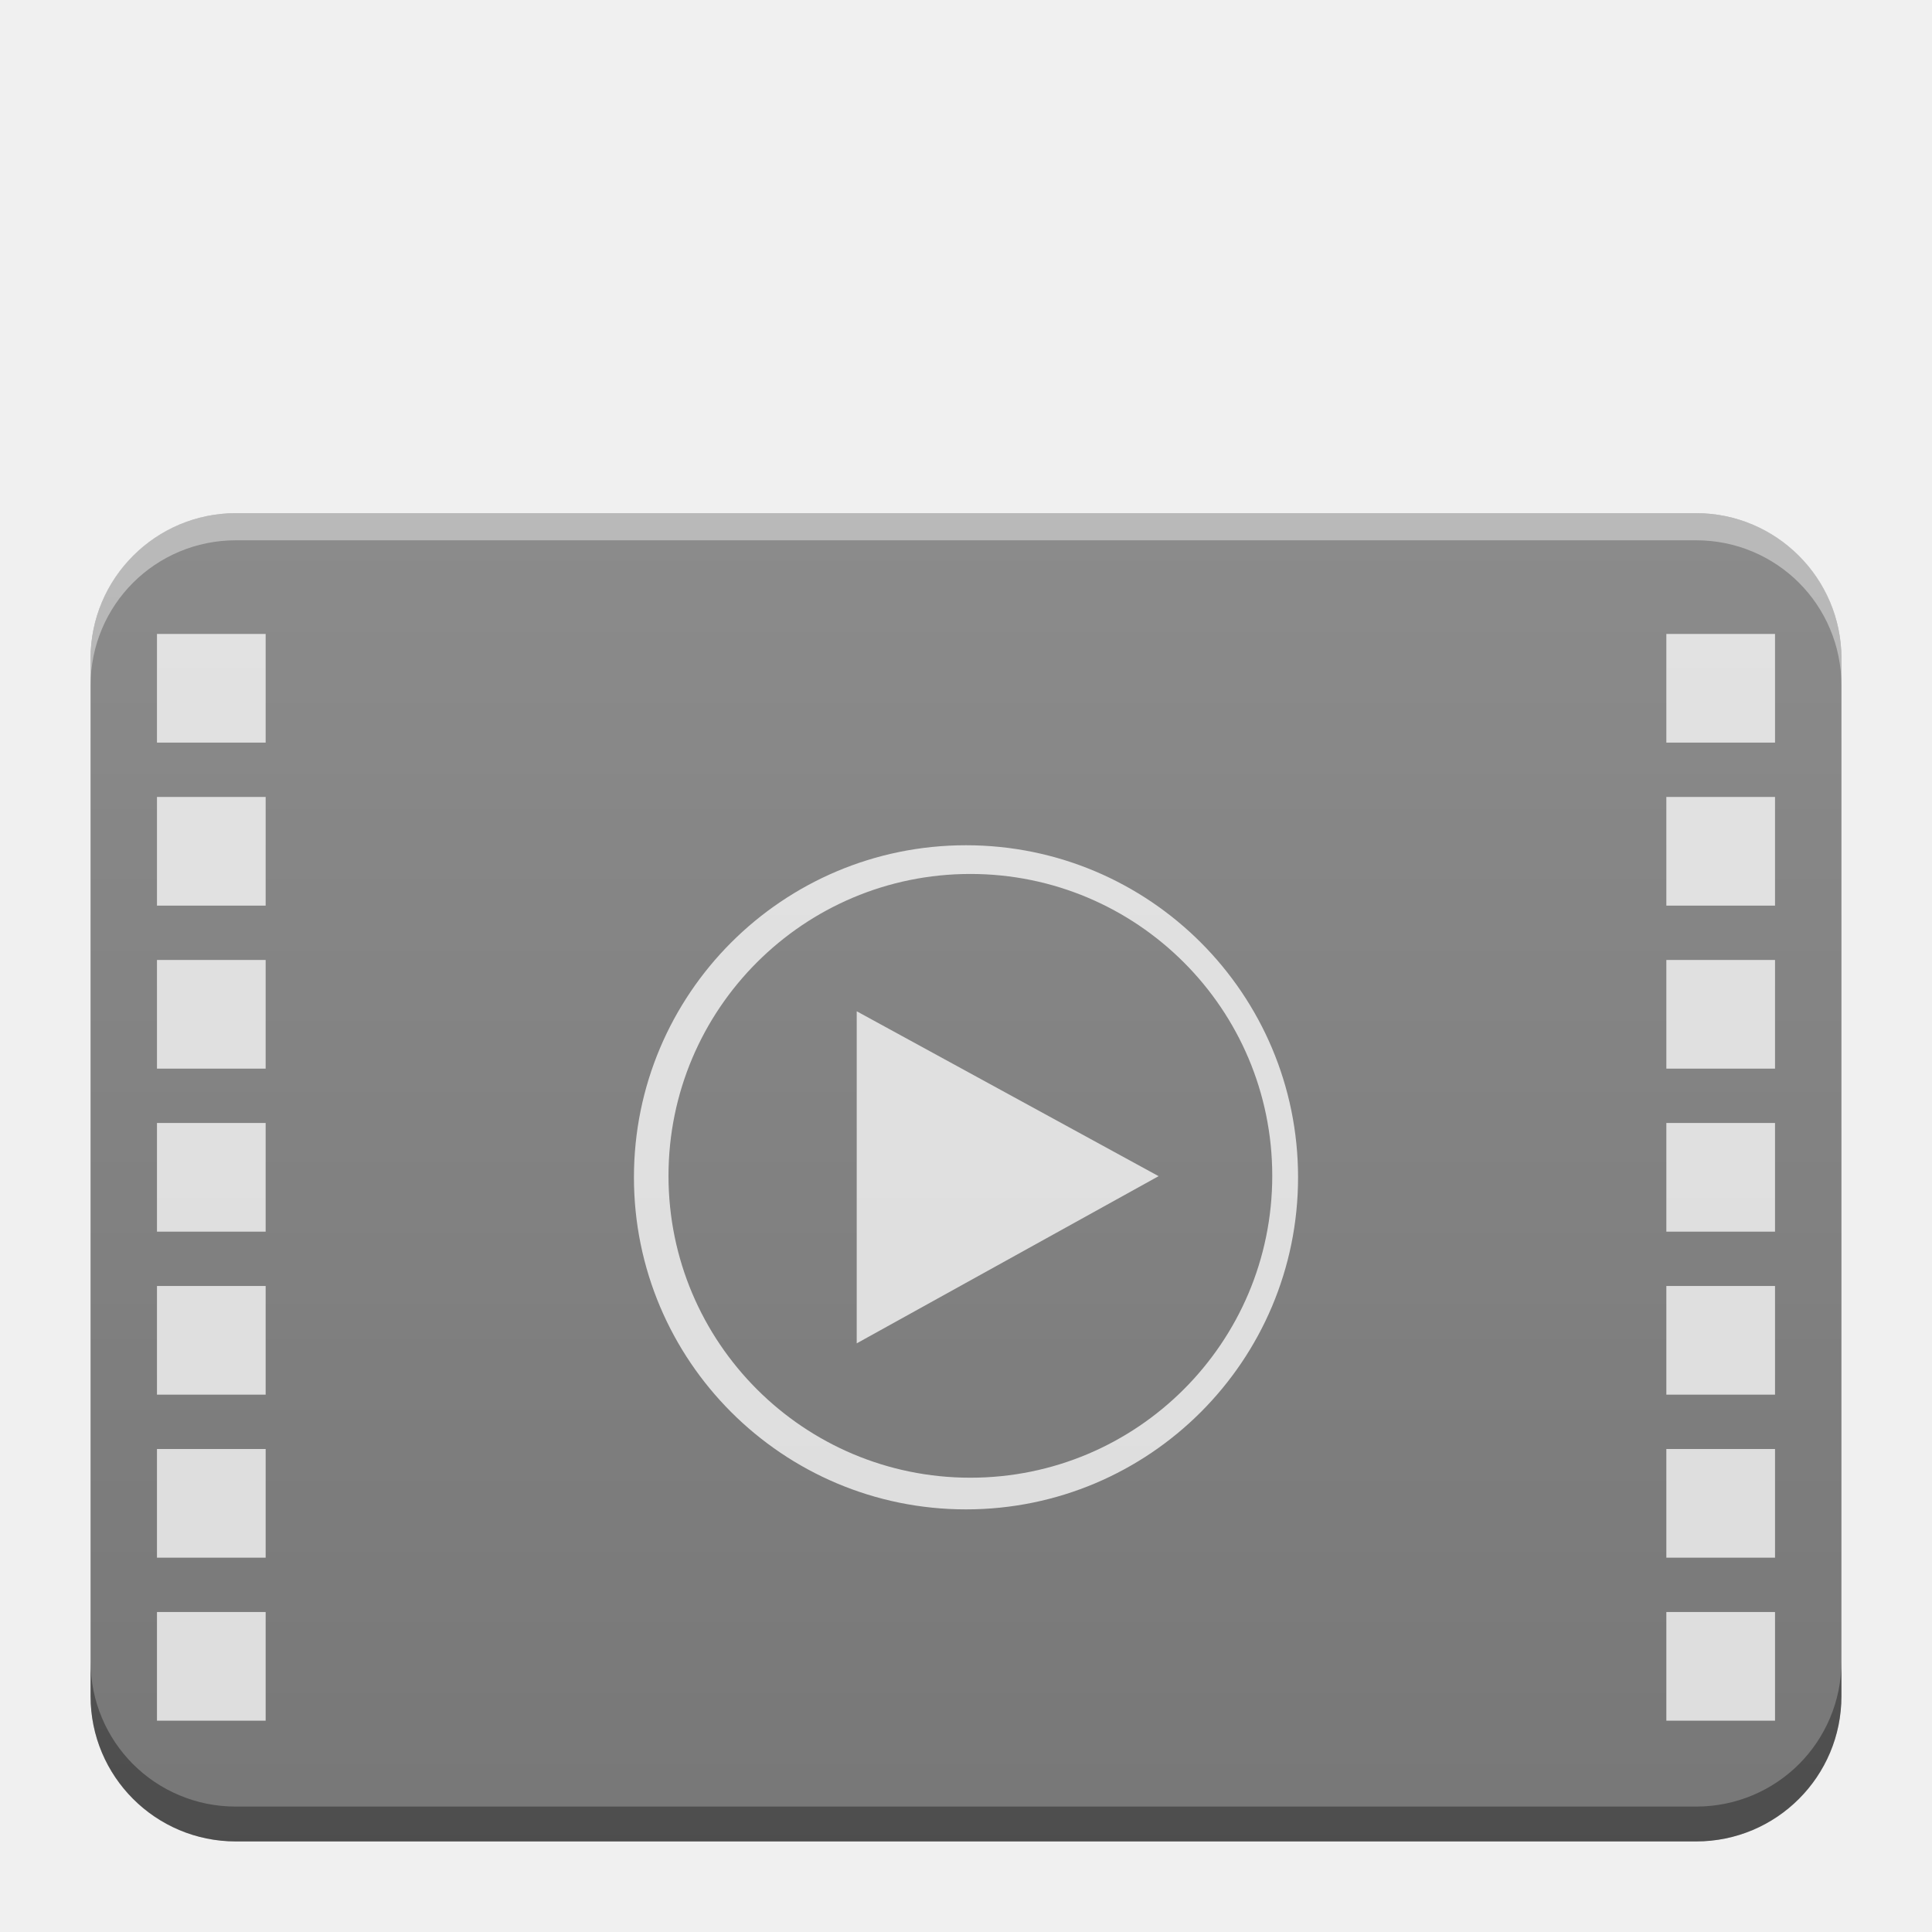
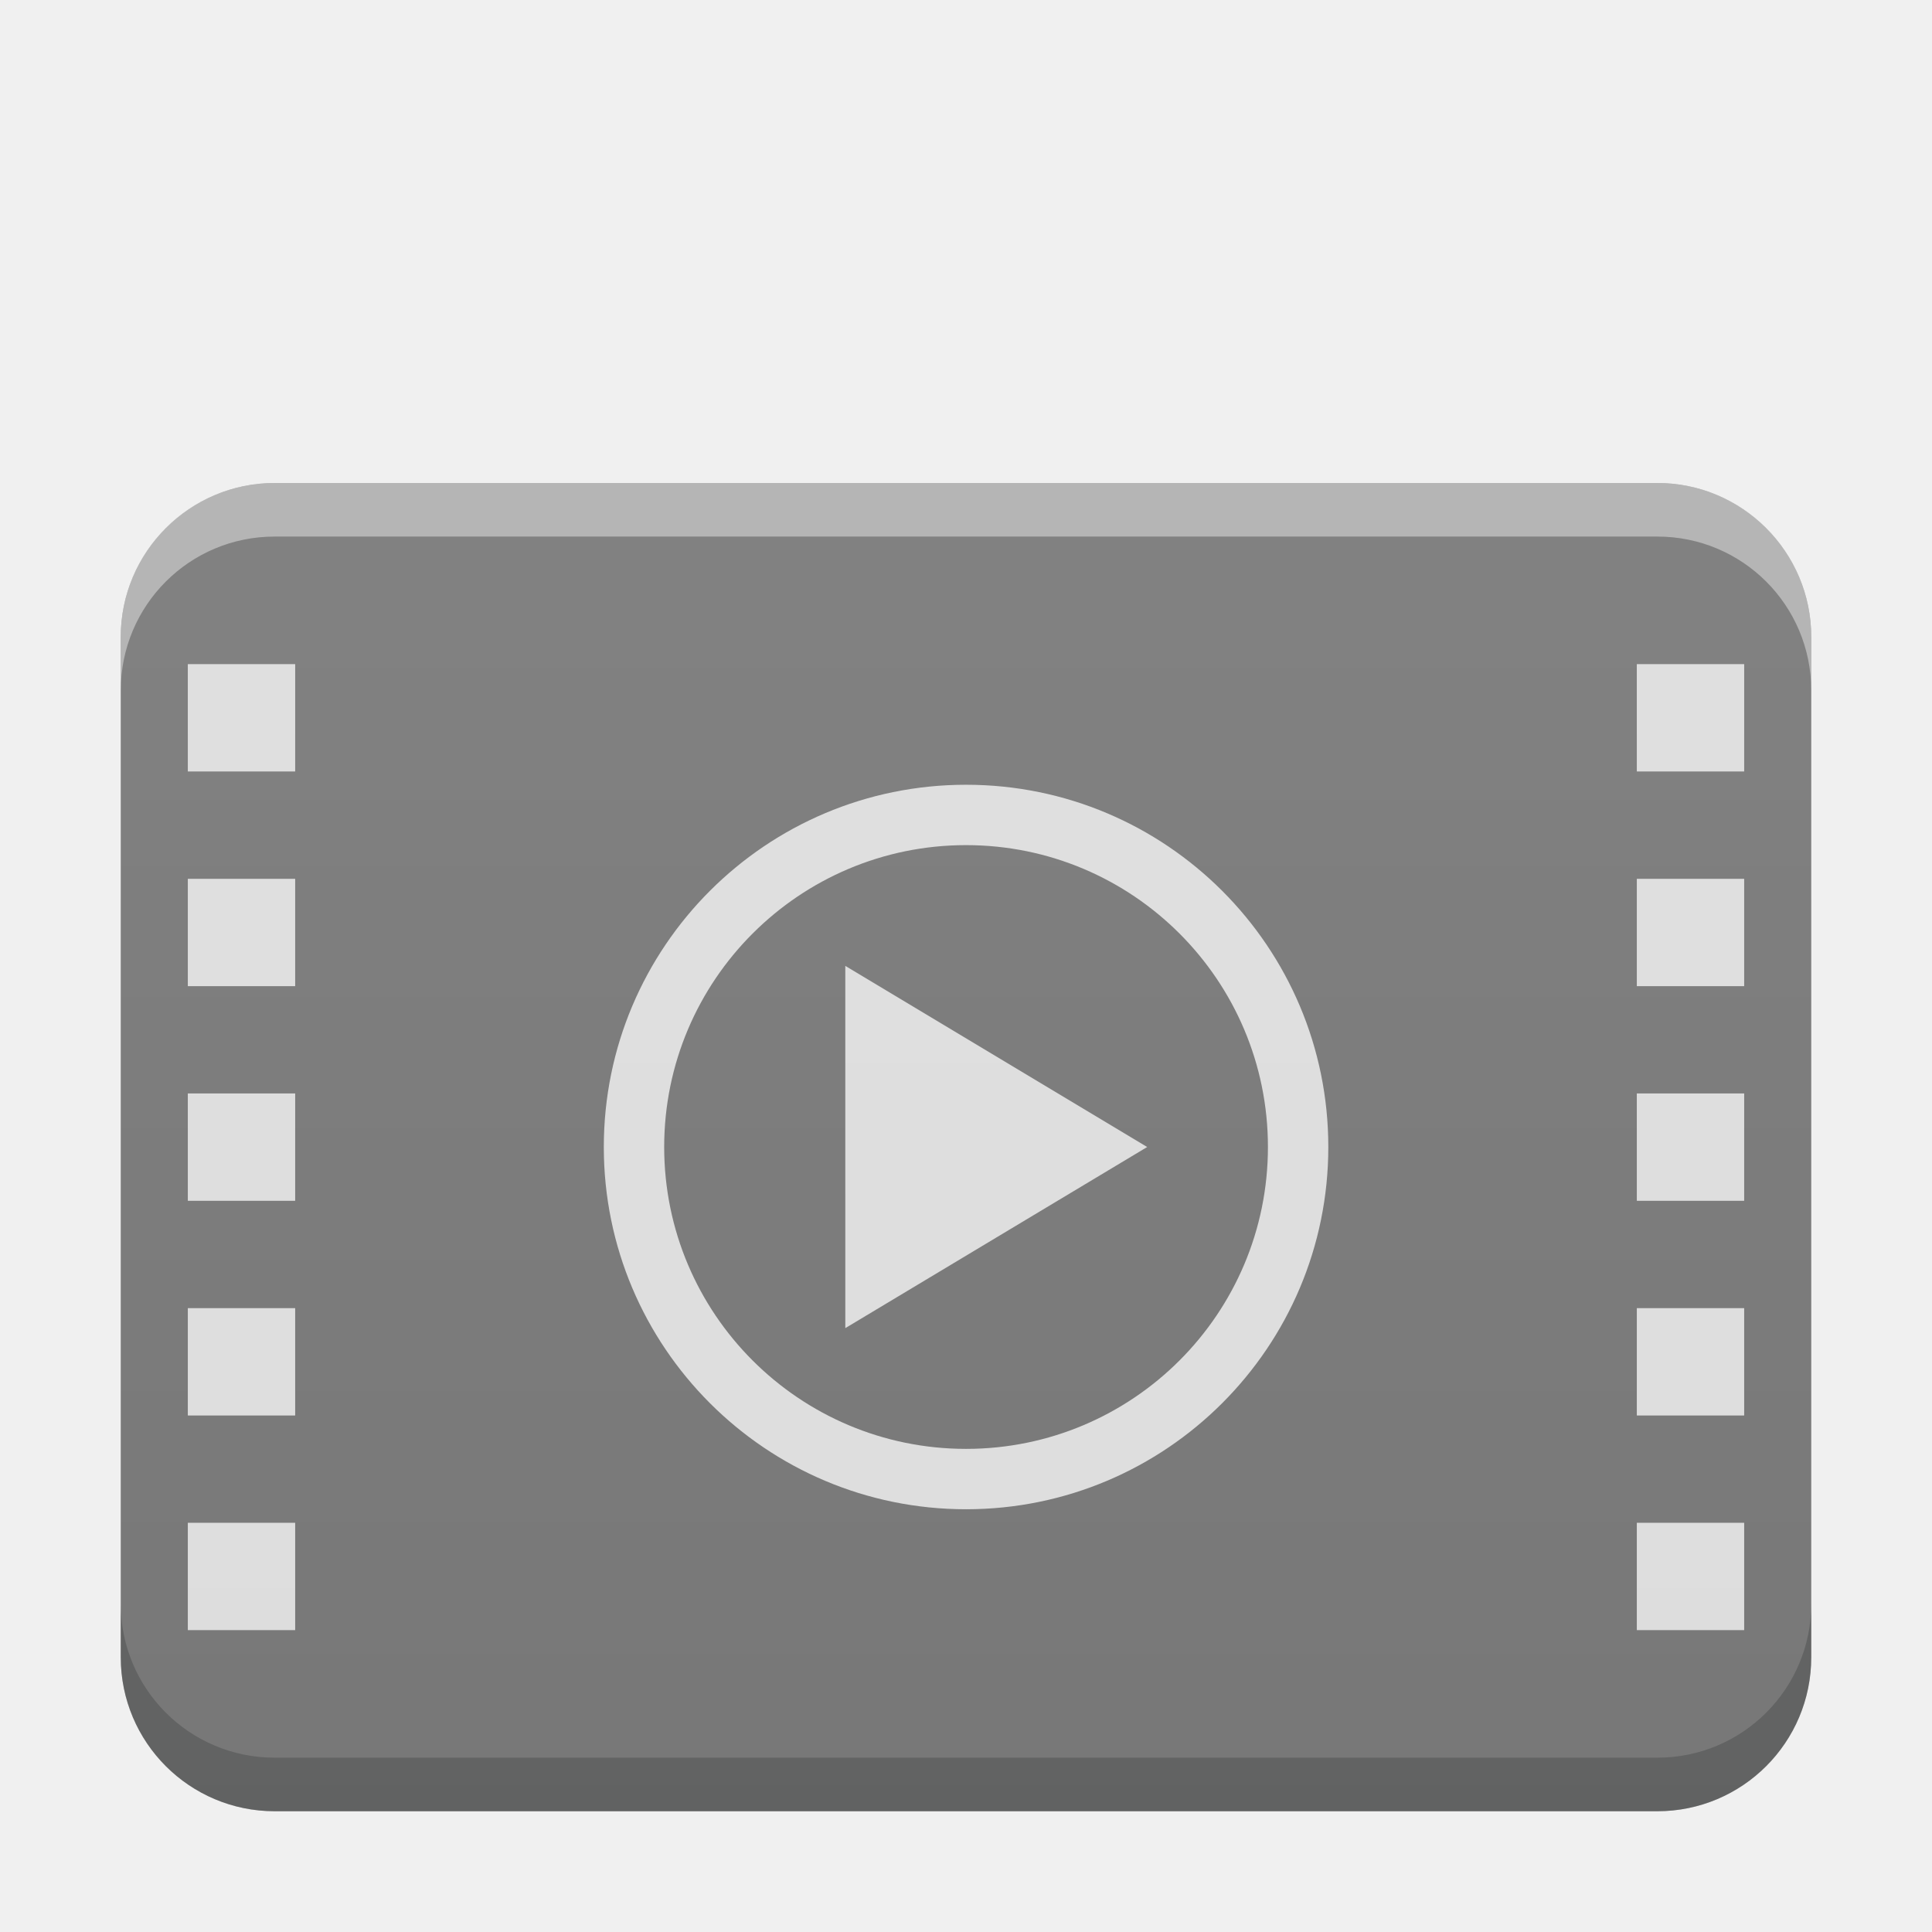
- <svg xmlns="http://www.w3.org/2000/svg" xmlns:xlink="http://www.w3.org/1999/xlink" width="64" viewBox="0 0 64 64" height="64" version="1.1" id="svg32">
-   <defs id="defs8">
-     <linearGradient id="a" y1="392.36" y2="324.66" gradientUnits="userSpaceOnUse" x2="0" gradientTransform="matrix(1,0,0,0.84587,-1,-272.73)">
+ <svg xmlns="http://www.w3.org/2000/svg" xmlns:xlink="http://www.w3.org/1999/xlink" width="32" height="32" version="1.1" id="svg25">
+   <defs id="defs7">
+     <linearGradient id="a" y1="394.54" y2="325.98" gradientUnits="userSpaceOnUse" x2="0" gradientTransform="matrix(0.48276,0,0,0.40835,0.07,-131.12)">
      <stop stop-color="#ffffff" stop-opacity="0" id="stop2" />
      <stop offset="1" stop-color="#ffffff" stop-opacity=".2" id="stop4" />
    </linearGradient>
-     <path color-rendering="auto" color-interpolation-filters="linearRGB" shape-rendering="auto" image-rendering="auto" text-rendering="auto" id="b" color-interpolation="sRGB" color="#000000" d="m3 17v44h58v-44h-18.455z" />
-     <linearGradient xlink:href="#a" id="linearGradient853" x1="-64.935" y1="61.363" x2="-64.935" y2="1.605" gradientUnits="userSpaceOnUse" gradientTransform="translate(60)" />
-     <linearGradient id="a-6" y1="392.36" y2="324.66" gradientUnits="userSpaceOnUse" x2="0" gradientTransform="matrix(1,0,0,0.84587,-1,-272.73)">
-       <stop stop-color="#ffffff" stop-opacity="0" id="stop2-7" />
+     <linearGradient xlink:href="#a" id="linearGradient872" x1="35.666" y1="29.846" x2="35.666" y2="2.091" gradientUnits="userSpaceOnUse" gradientTransform="translate(-40)" />
+     <linearGradient id="a-5" y1="394.54" y2="325.98" gradientUnits="userSpaceOnUse" x2="0" gradientTransform="matrix(0.48276,0,0,0.40835,0.07,-131.12)">
+       <stop stop-color="#ffffff" stop-opacity="0" id="stop2-3" />
      <stop offset="1" stop-color="#ffffff" stop-opacity=".2" id="stop4-5" />
    </linearGradient>
+     <linearGradient id="a-9" y1="394.54" y2="325.98" gradientUnits="userSpaceOnUse" x2="0" gradientTransform="matrix(0.48276,0,0,0.40835,0.07,-131.12)">
+       <stop stop-color="#ffffff" stop-opacity="0" id="stop2-1" />
+       <stop offset="1" stop-color="#ffffff" stop-opacity=".2" id="stop4-2" />
+     </linearGradient>
+     <linearGradient id="a-93" y1="394.54" y2="325.98" gradientUnits="userSpaceOnUse" x2="0" gradientTransform="matrix(0.48276,0,0,0.40835,0.07,-131.12)">
+       <stop stop-color="#ffffff" stop-opacity="0" id="stop2-6" />
+       <stop offset="1" stop-color="#ffffff" stop-opacity=".2" id="stop4-0" />
+     </linearGradient>
  </defs>
-   <rect style="opacity:1;fill:#777777;fill-opacity:1;fill-rule:nonzero;stroke:none;stroke-width:2;stroke-linejoin:miter;stroke-miterlimit:4;stroke-dasharray:none;stroke-opacity:1" id="rect843-3" width="58" height="44" x="3" y="17" ry="4.814" />
-   <path style="opacity:0.75;fill:#ffffff" id="path18" d="m 32,28 a 11,11 0 0 0 -11,11 11,11 0 0 0 11,11 11,11 0 0 0 11,-11 11,11 0 0 0 -11,-11 m 0.145,0.951 a 10,10 0 0 1 10,10 10,10 0 0 1 -10,10 10,10 0 0 1 -10,-10 10,10 0 0 1 10,-10" />
-   <path d="m 38.38,38.962 -10,5.538 v -11 z" id="path20" style="color:#000000;opacity:0.75;color-interpolation:sRGB;color-interpolation-filters:linearRGB;fill:#ffffff;color-rendering:auto;image-rendering:auto;shape-rendering:auto;text-rendering:auto" />
-   <path d="m 55.2,21 v 3.6 h 3.6 V 21 Z m 0,5.4 V 30 h 3.6 v -3.6 z m 0,5.4 v 3.6 h 3.6 v -3.6 z m 0,5.4 v 3.6 h 3.6 v -3.6 z m 0,5.4 v 3.6 h 3.6 v -3.6 z m 0,5.4 v 3.6 h 3.6 V 48 Z m 0,5.4 V 57 h 3.6 v -3.6 z" id="path22" style="color:#000000;opacity:0.75;color-interpolation:sRGB;color-interpolation-filters:linearRGB;fill:#ffffff;stroke-width:0.9;color-rendering:auto;image-rendering:auto;shape-rendering:auto;text-rendering:auto" />
-   <path d="m 5.2,21 v 3.6 H 8.8 V 21 Z m 0,5.4 V 30 h 3.6 v -3.6 z m 0,5.4 v 3.6 h 3.6 v -3.6 z m 0,5.4 v 3.6 h 3.6 v -3.6 z m 0,5.4 v 3.6 h 3.6 v -3.6 z m 0,5.4 v 3.6 H 8.8 V 48 Z m 0,5.4 V 57 h 3.6 v -3.6 z" id="path24" style="color:#000000;opacity:0.75;color-interpolation:sRGB;color-interpolation-filters:linearRGB;fill:#ffffff;stroke-width:0.9;color-rendering:auto;image-rendering:auto;shape-rendering:auto;text-rendering:auto" />
-   <path style="opacity:0.35;fill:#000000;fill-opacity:1;fill-rule:nonzero;stroke:none;stroke-width:2;stroke-linejoin:miter;stroke-miterlimit:4;stroke-dasharray:none;stroke-opacity:1" d="m 61,55.031 c 0,0.667 -0.134,1.301 -0.377,1.877 -0.243,0.576 -0.594,1.096 -1.029,1.531 -0.435,0.435 -0.955,0.786 -1.531,1.029 -0.576,0.243 -1.21,0.377 -1.877,0.377 H 7.814 C 7.148,59.846 6.514,59.712 5.938,59.469 5.361,59.226 4.841,58.875 4.406,58.439 3.971,58.004 3.62,57.485 3.377,56.908 3.134,56.332 3,55.698 3,55.031 v 1.154 C 3,58.853 5.147,61 7.814,61 H 56.186 C 58.853,61 61,58.853 61,56.186 Z" id="path915" />
-   <path style="opacity:0.4;fill:#ffffff;fill-opacity:1;fill-rule:nonzero;stroke:none;stroke-width:2;stroke-linejoin:miter;stroke-miterlimit:4;stroke-dasharray:none;stroke-opacity:1" d="M 7.814,17 C 5.147,17 3,19.147 3,21.814 v 0.898 C 3,22.046 3.134,21.41 3.377,20.834 3.62,20.258 3.971,19.74 4.406,19.305 4.841,18.87 5.361,18.518 5.938,18.275 6.514,18.032 7.148,17.898 7.814,17.898 h 48.371 c 0.667,0 1.301,0.134 1.877,0.377 0.576,0.243 1.096,0.594 1.531,1.029 0.435,0.435 0.786,0.953 1.029,1.529 C 60.866,21.41 61,22.046 61,22.713 V 21.814 C 61,19.147 58.853,17 56.186,17 Z" id="rect843-3-5" />
-   <rect style="opacity:1;fill:url(#linearGradient853);fill-opacity:1;fill-rule:nonzero;stroke:none;stroke-width:2;stroke-linejoin:miter;stroke-miterlimit:4;stroke-dasharray:none;stroke-opacity:1" id="rect843" width="58" height="44" x="3" y="17" ry="4.814" />
+   <g id="g858">
+     <rect ry="2.55" y="8" x="2" height="22" width="28" id="rect843" style="opacity:1;fill:#777777;fill-opacity:1;fill-rule:nonzero;stroke:none;stroke-width:2;stroke-linejoin:miter;stroke-miterlimit:4;stroke-dasharray:none;stroke-opacity:1" />
+     <path style="color:#000000;opacity:0.75;color-interpolation:sRGB;color-interpolation-filters:linearRGB;fill:#ffffff;color-rendering:auto;image-rendering:auto;shape-rendering:auto;text-rendering:auto" id="path15" d="m 16.001,12.998 a 6,6 0 0 0 -6,6 6,6 0 0 0 6,6 6,6 0 0 0 6,-6 6,6 0 0 0 -6,-6 m 0,1 a 5,5 0 0 1 5,5 5,5 0 0 1 -5,5 5,5 0 0 1 -5,-5 5,5 0 0 1 5,-5 m -2,2 v 6 l 5,-3 z" />
+     <path id="path964" d="m 3.111,11 v 1.778 H 4.889 V 11 Z" style="color:#000000;opacity:0.75;color-interpolation:sRGB;color-interpolation-filters:linearRGB;fill:#ffffff;stroke-width:0.889;color-rendering:auto;image-rendering:auto;shape-rendering:auto;text-rendering:auto" />
+     <path id="path962" d="m 27.111,11 v 1.778 h 1.778 V 11 Z" style="color:#000000;opacity:0.75;color-interpolation:sRGB;color-interpolation-filters:linearRGB;fill:#ffffff;stroke-width:0.889;color-rendering:auto;image-rendering:auto;shape-rendering:auto;text-rendering:auto" />
+     <path id="path960" d="m 3.111,14.556 v 1.778 h 1.778 v -1.778 z" style="color:#000000;opacity:0.75;color-interpolation:sRGB;color-interpolation-filters:linearRGB;fill:#ffffff;stroke-width:0.889;color-rendering:auto;image-rendering:auto;shape-rendering:auto;text-rendering:auto" />
+     <path id="path958" d="m 27.111,14.556 v 1.778 h 1.778 v -1.778 z" style="color:#000000;opacity:0.75;color-interpolation:sRGB;color-interpolation-filters:linearRGB;fill:#ffffff;stroke-width:0.889;color-rendering:auto;image-rendering:auto;shape-rendering:auto;text-rendering:auto" />
+     <path id="path956" d="m 3.111,18.111 v 1.778 h 1.778 v -1.778 z" style="color:#000000;opacity:0.75;color-interpolation:sRGB;color-interpolation-filters:linearRGB;fill:#ffffff;stroke-width:0.889;color-rendering:auto;image-rendering:auto;shape-rendering:auto;text-rendering:auto" />
+     <path id="path954" d="m 27.111,18.111 v 1.778 h 1.778 v -1.778 z" style="color:#000000;opacity:0.75;color-interpolation:sRGB;color-interpolation-filters:linearRGB;fill:#ffffff;stroke-width:0.889;color-rendering:auto;image-rendering:auto;shape-rendering:auto;text-rendering:auto" />
+     <path id="path952" d="m 3.111,21.667 v 1.778 h 1.778 v -1.778 z" style="color:#000000;opacity:0.75;color-interpolation:sRGB;color-interpolation-filters:linearRGB;fill:#ffffff;stroke-width:0.889;color-rendering:auto;image-rendering:auto;shape-rendering:auto;text-rendering:auto" />
+     <path id="path950" d="m 27.111,21.667 v 1.778 h 1.778 v -1.778 z" style="color:#000000;opacity:0.75;color-interpolation:sRGB;color-interpolation-filters:linearRGB;fill:#ffffff;stroke-width:0.889;color-rendering:auto;image-rendering:auto;shape-rendering:auto;text-rendering:auto" />
+     <path id="path948" d="M 3.111,25.222 V 27 h 1.778 v -1.778 z" style="color:#000000;opacity:0.75;color-interpolation:sRGB;color-interpolation-filters:linearRGB;fill:#ffffff;stroke-width:0.889;color-rendering:auto;image-rendering:auto;shape-rendering:auto;text-rendering:auto" />
+     <path id="path17" d="M 27.111,25.222 V 27 h 1.778 v -1.778 z" style="color:#000000;opacity:0.75;color-interpolation:sRGB;color-interpolation-filters:linearRGB;fill:#ffffff;stroke-width:0.889;color-rendering:auto;image-rendering:auto;shape-rendering:auto;text-rendering:auto" />
+     <rect ry="2.55" y="8" x="2" height="22" width="28" id="rect843-3" style="opacity:0.5;fill:url(#linearGradient872);fill-opacity:1;fill-rule:nonzero;stroke:none;stroke-width:2;stroke-linejoin:miter;stroke-miterlimit:4;stroke-dasharray:none;stroke-opacity:1" />
+     <path id="path941" d="m 30,26.562 c 0,0.706 -0.285,1.344 -0.746,1.805 -0.461,0.461 -1.098,0.746 -1.805,0.746 H 4.551 c -0.706,0 -1.344,-0.285 -1.805,-0.746 C 2.285,27.906 2,27.269 2,26.562 v 0.887 C 2,28.862 3.138,30 4.551,30 H 27.449 C 28.862,30 30,28.862 30,27.449 Z" style="opacity:1;fill:#2e3132;fill-opacity:0.294;fill-rule:nonzero;stroke:none;stroke-width:2;stroke-linejoin:miter;stroke-miterlimit:4;stroke-dasharray:none;stroke-opacity:1" />
+     <path id="rect843-3-6" d="M 4.551,8 C 3.138,8 2,9.138 2,10.551 V 11.438 C 2,10.731 2.285,10.094 2.746,9.633 3.207,9.172 3.844,8.887 4.551,8.887 h 22.898 c 0.706,0 1.344,0.285 1.805,0.746 C 29.715,10.094 30,10.731 30,11.438 V 10.551 C 30,9.138 28.862,8 27.449,8 Z" style="opacity:1;fill:#ffffff;fill-opacity:0.412;fill-rule:nonzero;stroke:none;stroke-width:2;stroke-linejoin:miter;stroke-miterlimit:4;stroke-dasharray:none;stroke-opacity:1" />
+   </g>
</svg>
